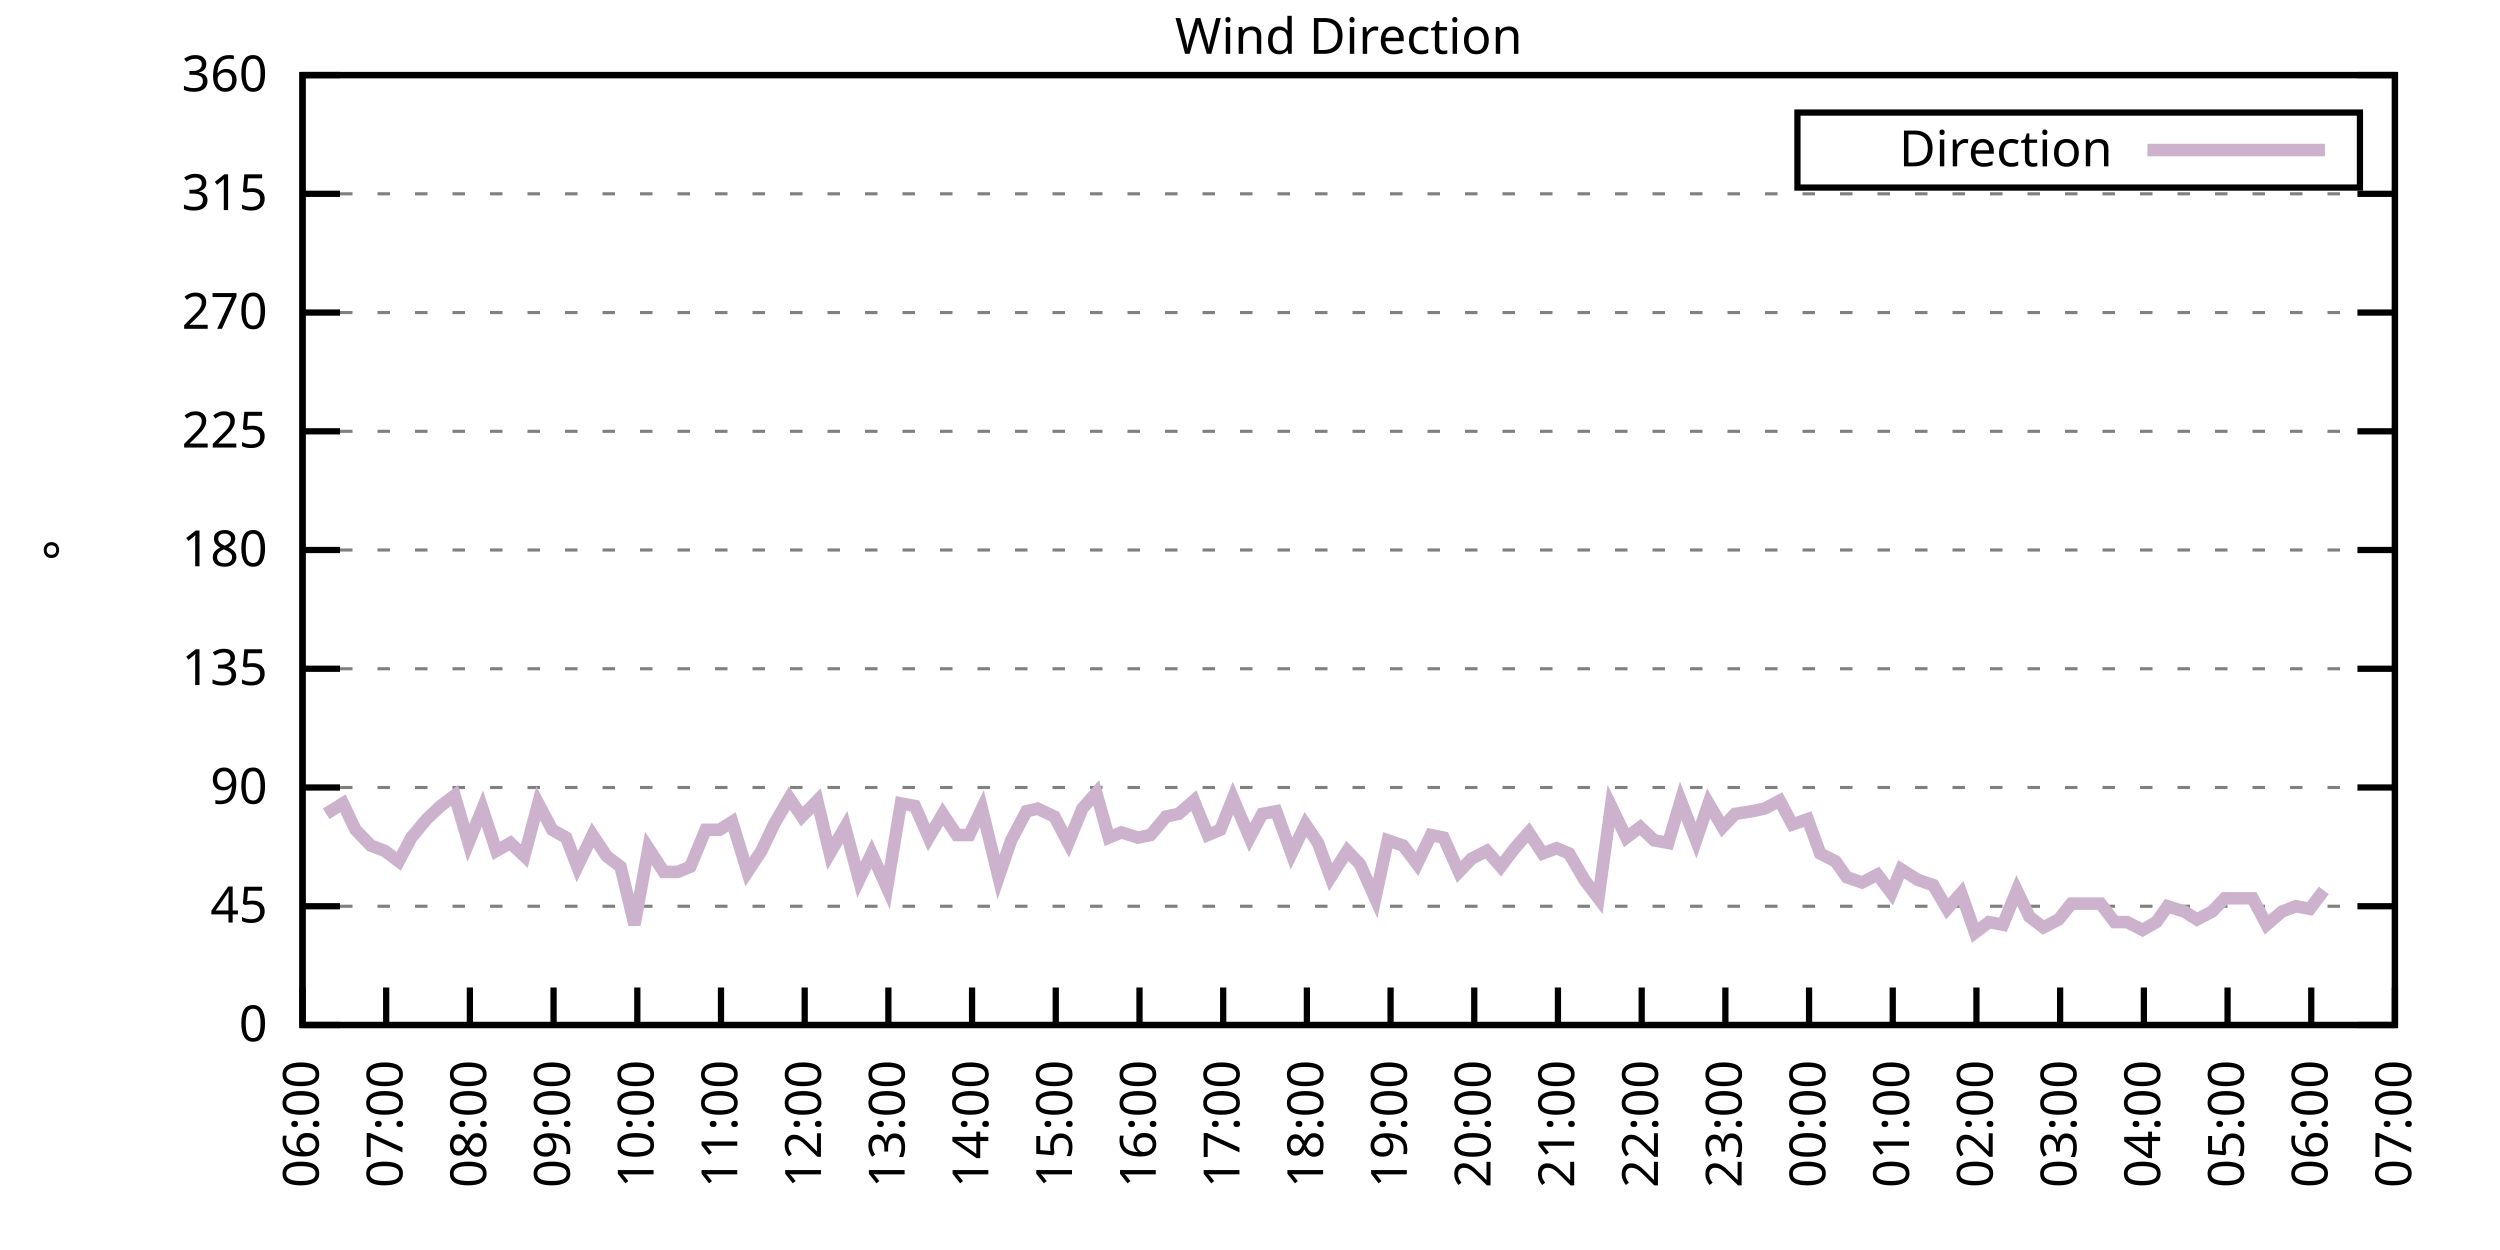
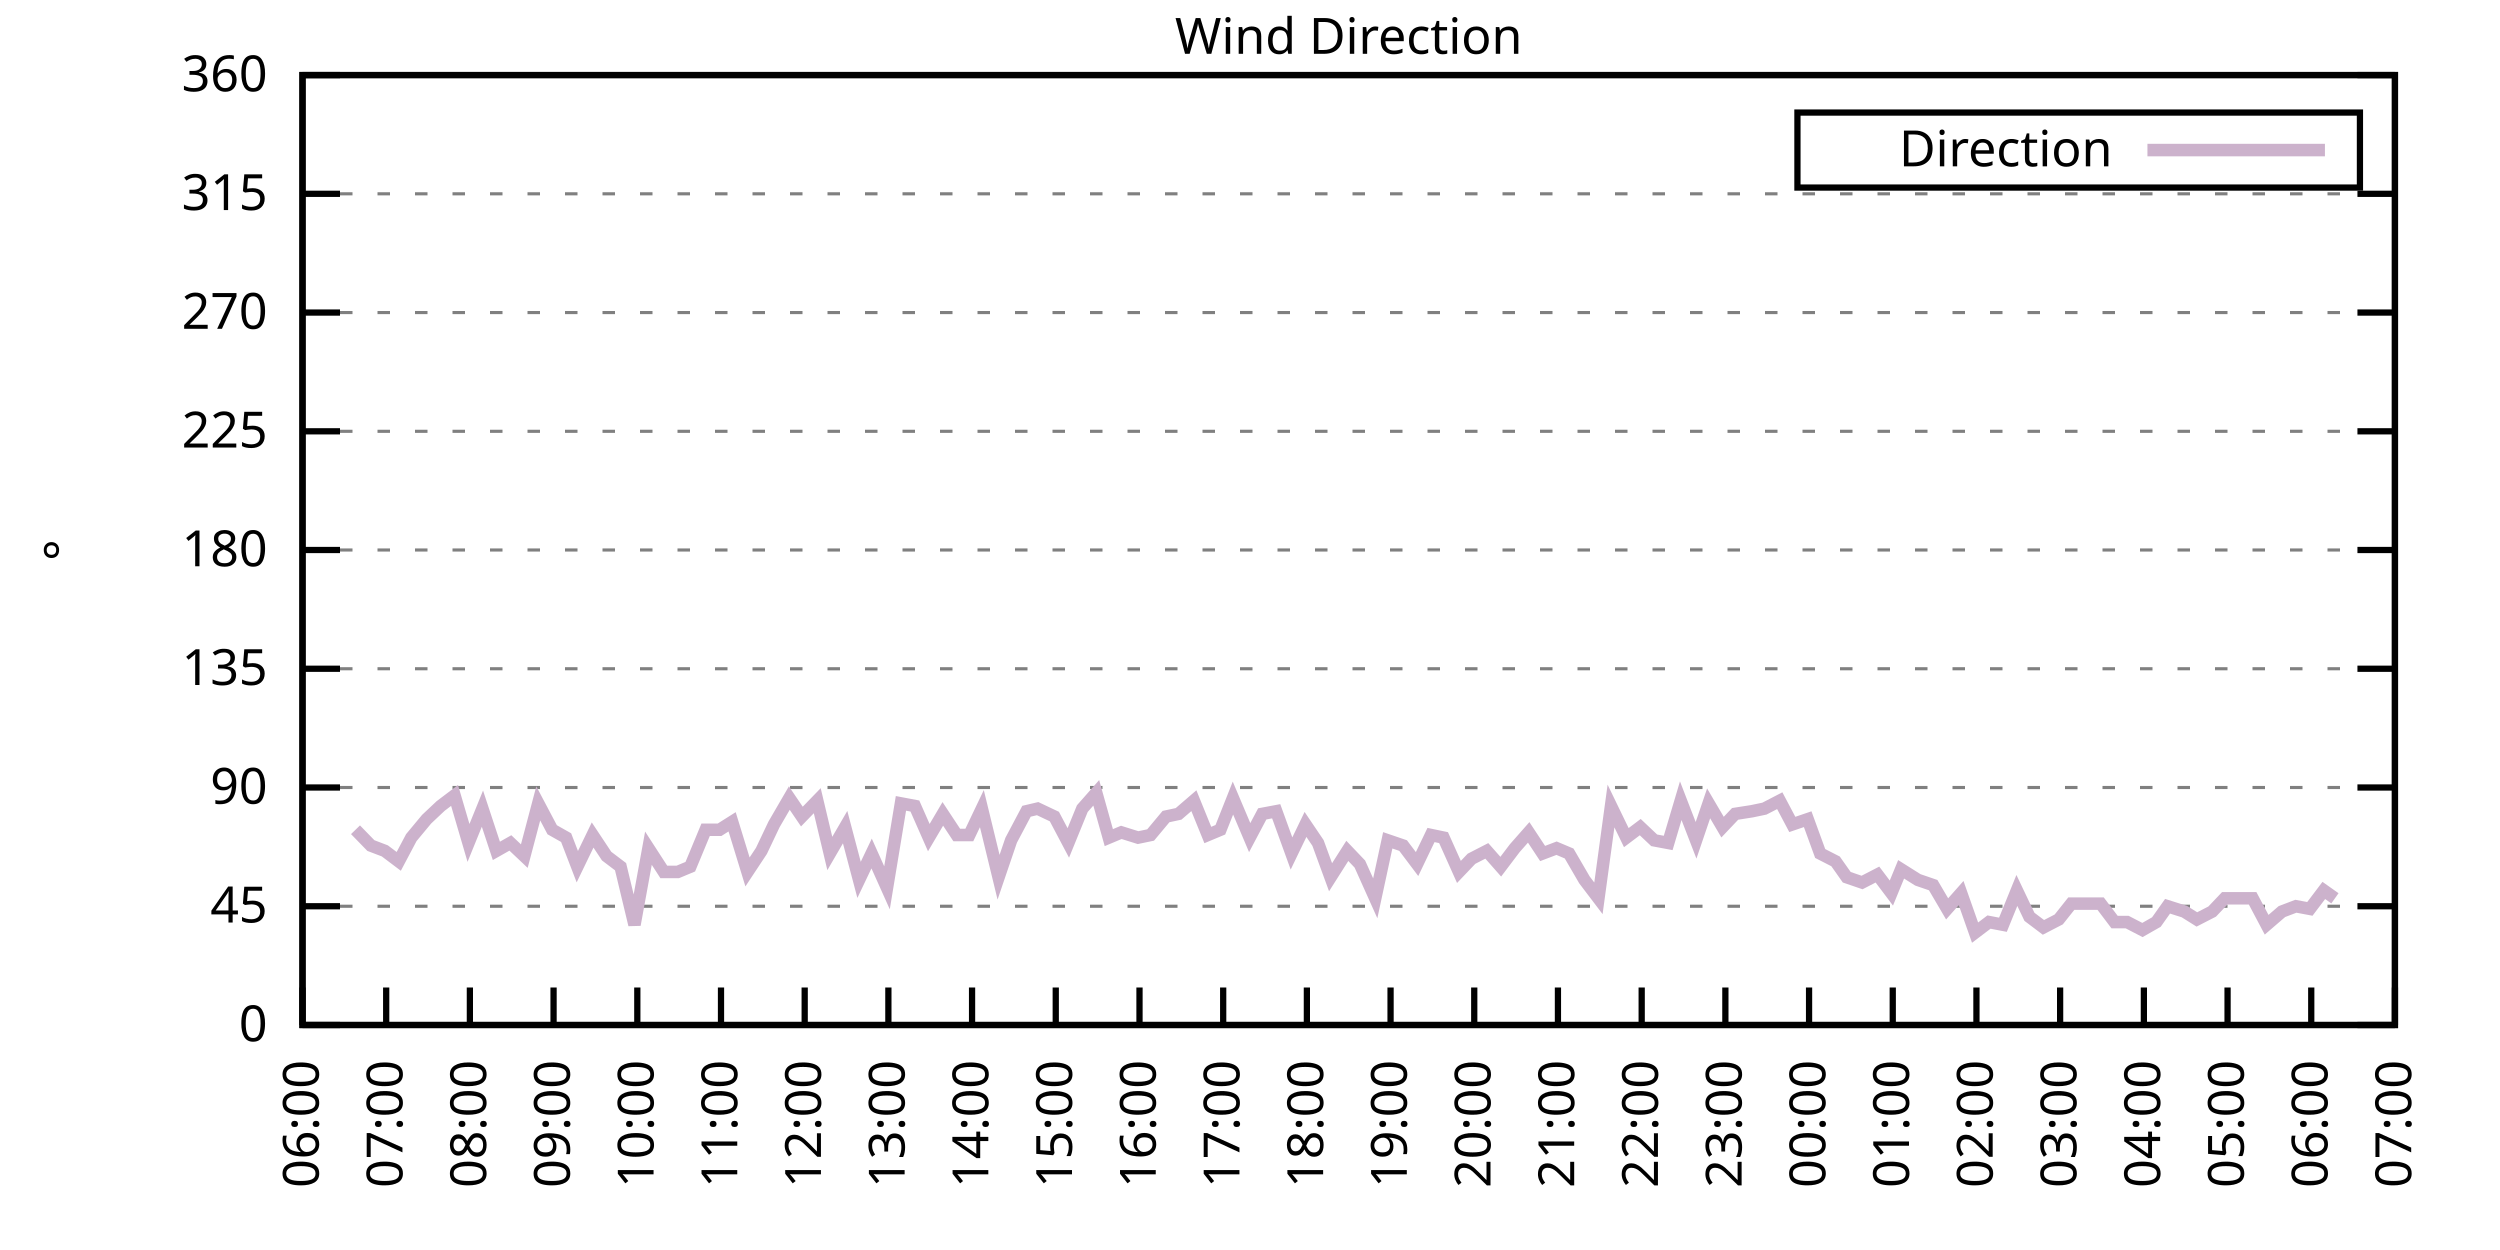
<svg xmlns="http://www.w3.org/2000/svg" xmlns:xlink="http://www.w3.org/1999/xlink" width="400" height="200" viewBox="0 0 400 200">
  <g id="gnuplot_canvas">
    <rect x="0" y="0" width="400" height="200" fill="none" />
    <defs>
      <circle id="gpDot" r="0.5" stroke-width="0.5" stroke="currentColor" />
      <path id="gpPt0" stroke-width="0.333" stroke="currentColor" d="M-1,0 h2 M0,-1 v2" />
      <path id="gpPt1" stroke-width="0.333" stroke="currentColor" d="M-1,-1 L1,1 M1,-1 L-1,1" />
      <path id="gpPt2" stroke-width="0.333" stroke="currentColor" d="M-1,0 L1,0 M0,-1 L0,1 M-1,-1 L1,1 M-1,1 L1,-1" />
      <rect id="gpPt3" stroke-width="0.333" stroke="currentColor" x="-1" y="-1" width="2" height="2" />
      <rect id="gpPt4" stroke-width="0.333" stroke="currentColor" fill="currentColor" x="-1" y="-1" width="2" height="2" />
      <circle id="gpPt5" stroke-width="0.333" stroke="currentColor" cx="0" cy="0" r="1" />
      <use xlink:href="#gpPt5" id="gpPt6" fill="currentColor" stroke="none" />
      <path id="gpPt7" stroke-width="0.333" stroke="currentColor" d="M0,-1.33 L-1.33,0.67 L1.33,0.67 z" />
      <use xlink:href="#gpPt7" id="gpPt8" fill="currentColor" stroke="none" />
      <use xlink:href="#gpPt7" id="gpPt9" stroke="currentColor" transform="rotate(180)" />
      <use xlink:href="#gpPt9" id="gpPt10" fill="currentColor" stroke="none" />
      <use xlink:href="#gpPt3" id="gpPt11" stroke="currentColor" transform="rotate(45)" />
      <use xlink:href="#gpPt11" id="gpPt12" fill="currentColor" stroke="none" />
      <path id="gpPt13" stroke-width="0.333" stroke="currentColor" d="M0,1.330 L1.265,0.411 L0.782,-1.067 L-0.782,-1.076 L-1.265,0.411 z" />
      <use xlink:href="#gpPt13" id="gpPt14" fill="currentColor" stroke="none" />
      <filter id="textbox" filterUnits="objectBoundingBox" x="0" y="0" height="1" width="1">
        <feFlood flood-color="white" flood-opacity="1" result="bgnd" />
        <feComposite in="SourceGraphic" in2="bgnd" operator="atop" />
      </filter>
      <filter id="greybox" filterUnits="objectBoundingBox" x="0" y="0" height="1" width="1">
        <feFlood flood-color="lightgrey" flood-opacity="1" result="grey" />
        <feComposite in="SourceGraphic" in2="grey" operator="atop" />
      </filter>
    </defs>
    <g fill="none" color="white" stroke="currentColor" stroke-width="1.00" stroke-linecap="butt" stroke-linejoin="miter">
</g>
    <g fill="none" color="black" stroke="currentColor" stroke-width="1.00" stroke-linecap="butt" stroke-linejoin="miter">
      <g stroke="none" shape-rendering="crispEdges">
        <polygon fill="rgb(255, 255, 255)" points="48.40,164.00 383.18,164.00 383.18,12.02 48.40,12.02 " />
      </g>
    </g>
    <g fill="none" color="black" stroke="currentColor" stroke-width="1.00" stroke-linecap="butt" stroke-linejoin="miter">
</g>
    <g fill="none" color="black" stroke="black" stroke-width="0.50" stroke-linecap="butt" stroke-linejoin="miter">
</g>
    <g fill="none" color="gray" stroke="currentColor" stroke-width="0.50" stroke-linecap="butt" stroke-linejoin="miter">
      <path stroke="gray" stroke-dasharray="2,4" class="gridline" d="M48.40,164.00 L383.19,164.00  " />
    </g>
    <g fill="none" color="gray" stroke="gray" stroke-width="1.00" stroke-linecap="butt" stroke-linejoin="miter">
</g>
    <g fill="none" color="black" stroke="currentColor" stroke-width="1.00" stroke-linecap="butt" stroke-linejoin="miter">
      <path stroke="black" d="M48.40,164.00 L54.40,164.00 M383.19,164.00 L377.19,164.00  " />
      <g transform="translate(42.80,166.60)" stroke="none" fill="black" font-family="Sans" font-size="8.00" text-anchor="end">
        <text>
          <tspan font-family="Sans"> 0</tspan>
        </text>
      </g>
    </g>
    <g fill="none" color="black" stroke="currentColor" stroke-width="1.00" stroke-linecap="butt" stroke-linejoin="miter">
</g>
    <g fill="none" color="black" stroke="black" stroke-width="0.50" stroke-linecap="butt" stroke-linejoin="miter">
</g>
    <g fill="none" color="gray" stroke="currentColor" stroke-width="0.50" stroke-linecap="butt" stroke-linejoin="miter">
      <path stroke="gray" stroke-dasharray="2,4" class="gridline" d="M48.40,145.00 L383.19,145.00  " />
    </g>
    <g fill="none" color="gray" stroke="gray" stroke-width="1.00" stroke-linecap="butt" stroke-linejoin="miter">
</g>
    <g fill="none" color="black" stroke="currentColor" stroke-width="1.00" stroke-linecap="butt" stroke-linejoin="miter">
      <path stroke="black" d="M48.40,145.00 L54.40,145.00 M383.19,145.00 L377.19,145.00  " />
      <g transform="translate(42.80,147.60)" stroke="none" fill="black" font-family="Sans" font-size="8.00" text-anchor="end">
        <text>
          <tspan font-family="Sans"> 45</tspan>
        </text>
      </g>
    </g>
    <g fill="none" color="black" stroke="currentColor" stroke-width="1.00" stroke-linecap="butt" stroke-linejoin="miter">
</g>
    <g fill="none" color="black" stroke="black" stroke-width="0.50" stroke-linecap="butt" stroke-linejoin="miter">
</g>
    <g fill="none" color="gray" stroke="currentColor" stroke-width="0.50" stroke-linecap="butt" stroke-linejoin="miter">
      <path stroke="gray" stroke-dasharray="2,4" class="gridline" d="M48.40,126.00 L383.19,126.00  " />
    </g>
    <g fill="none" color="gray" stroke="gray" stroke-width="1.00" stroke-linecap="butt" stroke-linejoin="miter">
</g>
    <g fill="none" color="black" stroke="currentColor" stroke-width="1.00" stroke-linecap="butt" stroke-linejoin="miter">
      <path stroke="black" d="M48.40,126.00 L54.40,126.00 M383.19,126.00 L377.19,126.00  " />
      <g transform="translate(42.80,128.60)" stroke="none" fill="black" font-family="Sans" font-size="8.00" text-anchor="end">
        <text>
          <tspan font-family="Sans"> 90</tspan>
        </text>
      </g>
    </g>
    <g fill="none" color="black" stroke="currentColor" stroke-width="1.00" stroke-linecap="butt" stroke-linejoin="miter">
</g>
    <g fill="none" color="black" stroke="black" stroke-width="0.50" stroke-linecap="butt" stroke-linejoin="miter">
</g>
    <g fill="none" color="gray" stroke="currentColor" stroke-width="0.50" stroke-linecap="butt" stroke-linejoin="miter">
      <path stroke="gray" stroke-dasharray="2,4" class="gridline" d="M48.40,107.00 L383.19,107.00  " />
    </g>
    <g fill="none" color="gray" stroke="gray" stroke-width="1.00" stroke-linecap="butt" stroke-linejoin="miter">
</g>
    <g fill="none" color="black" stroke="currentColor" stroke-width="1.00" stroke-linecap="butt" stroke-linejoin="miter">
      <path stroke="black" d="M48.40,107.00 L54.40,107.00 M383.19,107.00 L377.19,107.00  " />
      <g transform="translate(42.80,109.60)" stroke="none" fill="black" font-family="Sans" font-size="8.00" text-anchor="end">
        <text>
          <tspan font-family="Sans"> 135</tspan>
        </text>
      </g>
    </g>
    <g fill="none" color="black" stroke="currentColor" stroke-width="1.00" stroke-linecap="butt" stroke-linejoin="miter">
</g>
    <g fill="none" color="black" stroke="black" stroke-width="0.50" stroke-linecap="butt" stroke-linejoin="miter">
</g>
    <g fill="none" color="gray" stroke="currentColor" stroke-width="0.50" stroke-linecap="butt" stroke-linejoin="miter">
      <path stroke="gray" stroke-dasharray="2,4" class="gridline" d="M48.40,88.00 L383.19,88.00  " />
    </g>
    <g fill="none" color="gray" stroke="gray" stroke-width="1.00" stroke-linecap="butt" stroke-linejoin="miter">
</g>
    <g fill="none" color="black" stroke="currentColor" stroke-width="1.00" stroke-linecap="butt" stroke-linejoin="miter">
      <path stroke="black" d="M48.40,88.00 L54.40,88.00 M383.19,88.00 L377.19,88.00  " />
      <g transform="translate(42.80,90.60)" stroke="none" fill="black" font-family="Sans" font-size="8.00" text-anchor="end">
        <text>
          <tspan font-family="Sans"> 180</tspan>
        </text>
      </g>
    </g>
    <g fill="none" color="black" stroke="currentColor" stroke-width="1.00" stroke-linecap="butt" stroke-linejoin="miter">
</g>
    <g fill="none" color="black" stroke="black" stroke-width="0.50" stroke-linecap="butt" stroke-linejoin="miter">
</g>
    <g fill="none" color="gray" stroke="currentColor" stroke-width="0.50" stroke-linecap="butt" stroke-linejoin="miter">
      <path stroke="gray" stroke-dasharray="2,4" class="gridline" d="M48.40,69.01 L383.19,69.01  " />
    </g>
    <g fill="none" color="gray" stroke="gray" stroke-width="1.00" stroke-linecap="butt" stroke-linejoin="miter">
</g>
    <g fill="none" color="black" stroke="currentColor" stroke-width="1.00" stroke-linecap="butt" stroke-linejoin="miter">
      <path stroke="black" d="M48.40,69.01 L54.40,69.01 M383.19,69.01 L377.19,69.01  " />
      <g transform="translate(42.80,71.61)" stroke="none" fill="black" font-family="Sans" font-size="8.00" text-anchor="end">
        <text>
          <tspan font-family="Sans"> 225</tspan>
        </text>
      </g>
    </g>
    <g fill="none" color="black" stroke="currentColor" stroke-width="1.00" stroke-linecap="butt" stroke-linejoin="miter">
</g>
    <g fill="none" color="black" stroke="black" stroke-width="0.50" stroke-linecap="butt" stroke-linejoin="miter">
</g>
    <g fill="none" color="gray" stroke="currentColor" stroke-width="0.50" stroke-linecap="butt" stroke-linejoin="miter">
      <path stroke="gray" stroke-dasharray="2,4" class="gridline" d="M48.40,50.01 L383.19,50.01  " />
    </g>
    <g fill="none" color="gray" stroke="gray" stroke-width="1.00" stroke-linecap="butt" stroke-linejoin="miter">
</g>
    <g fill="none" color="black" stroke="currentColor" stroke-width="1.00" stroke-linecap="butt" stroke-linejoin="miter">
      <path stroke="black" d="M48.40,50.01 L54.40,50.01 M383.19,50.01 L377.19,50.01  " />
      <g transform="translate(42.80,52.61)" stroke="none" fill="black" font-family="Sans" font-size="8.00" text-anchor="end">
        <text>
          <tspan font-family="Sans"> 270</tspan>
        </text>
      </g>
    </g>
    <g fill="none" color="black" stroke="currentColor" stroke-width="1.00" stroke-linecap="butt" stroke-linejoin="miter">
</g>
    <g fill="none" color="black" stroke="black" stroke-width="0.50" stroke-linecap="butt" stroke-linejoin="miter">
</g>
    <g fill="none" color="gray" stroke="currentColor" stroke-width="0.50" stroke-linecap="butt" stroke-linejoin="miter">
      <path stroke="gray" stroke-dasharray="2,4" class="gridline" d="M48.40,31.01 L383.19,31.01  " />
    </g>
    <g fill="none" color="gray" stroke="gray" stroke-width="1.00" stroke-linecap="butt" stroke-linejoin="miter">
</g>
    <g fill="none" color="black" stroke="currentColor" stroke-width="1.00" stroke-linecap="butt" stroke-linejoin="miter">
      <path stroke="black" d="M48.40,31.01 L54.40,31.01 M383.19,31.01 L377.19,31.01  " />
      <g transform="translate(42.80,33.61)" stroke="none" fill="black" font-family="Sans" font-size="8.00" text-anchor="end">
        <text>
          <tspan font-family="Sans"> 315</tspan>
        </text>
      </g>
    </g>
    <g fill="none" color="black" stroke="currentColor" stroke-width="1.00" stroke-linecap="butt" stroke-linejoin="miter">
</g>
    <g fill="none" color="black" stroke="black" stroke-width="0.50" stroke-linecap="butt" stroke-linejoin="miter">
</g>
    <g fill="none" color="gray" stroke="currentColor" stroke-width="0.50" stroke-linecap="butt" stroke-linejoin="miter">
      <path stroke="gray" stroke-dasharray="2,4" class="gridline" d="M48.40,12.01 L383.19,12.01  " />
    </g>
    <g fill="none" color="gray" stroke="gray" stroke-width="1.00" stroke-linecap="butt" stroke-linejoin="miter">
</g>
    <g fill="none" color="black" stroke="currentColor" stroke-width="1.00" stroke-linecap="butt" stroke-linejoin="miter">
      <path stroke="black" d="M48.40,12.01 L54.40,12.01 M383.19,12.01 L377.19,12.01  " />
      <g transform="translate(42.80,14.61)" stroke="none" fill="black" font-family="Sans" font-size="8.00" text-anchor="end">
        <text>
          <tspan font-family="Sans"> 360</tspan>
        </text>
      </g>
    </g>
    <g fill="none" color="black" stroke="currentColor" stroke-width="1.00" stroke-linecap="butt" stroke-linejoin="miter">
      <path stroke="black" d="M48.40,164.00 L48.40,158.00  " />
      <g transform="translate(51.00,169.60) rotate(270.00)" stroke="none" fill="black" font-family="Sans" font-size="8.00" text-anchor="end">
        <text>
          <tspan font-family="Sans">06:00</tspan>
        </text>
      </g>
    </g>
    <g fill="none" color="black" stroke="currentColor" stroke-width="1.00" stroke-linecap="butt" stroke-linejoin="miter">
      <path stroke="black" d="M61.79,164.00 L61.79,158.00  " />
      <g transform="translate(64.39,169.60) rotate(270.00)" stroke="none" fill="black" font-family="Sans" font-size="8.00" text-anchor="end">
        <text>
          <tspan font-family="Sans">07:00</tspan>
        </text>
      </g>
    </g>
    <g fill="none" color="black" stroke="currentColor" stroke-width="1.00" stroke-linecap="butt" stroke-linejoin="miter">
      <path stroke="black" d="M75.18,164.00 L75.18,158.00  " />
      <g transform="translate(77.78,169.60) rotate(270.00)" stroke="none" fill="black" font-family="Sans" font-size="8.00" text-anchor="end">
        <text>
          <tspan font-family="Sans">08:00</tspan>
        </text>
      </g>
    </g>
    <g fill="none" color="black" stroke="currentColor" stroke-width="1.00" stroke-linecap="butt" stroke-linejoin="miter">
      <path stroke="black" d="M88.57,164.00 L88.57,158.00  " />
      <g transform="translate(91.17,169.60) rotate(270.00)" stroke="none" fill="black" font-family="Sans" font-size="8.00" text-anchor="end">
        <text>
          <tspan font-family="Sans">09:00</tspan>
        </text>
      </g>
    </g>
    <g fill="none" color="black" stroke="currentColor" stroke-width="1.00" stroke-linecap="butt" stroke-linejoin="miter">
      <path stroke="black" d="M101.97,164.00 L101.97,158.00  " />
      <g transform="translate(104.57,169.60) rotate(270.00)" stroke="none" fill="black" font-family="Sans" font-size="8.00" text-anchor="end">
        <text>
          <tspan font-family="Sans">10:00</tspan>
        </text>
      </g>
    </g>
    <g fill="none" color="black" stroke="currentColor" stroke-width="1.00" stroke-linecap="butt" stroke-linejoin="miter">
      <path stroke="black" d="M115.36,164.00 L115.36,158.00  " />
      <g transform="translate(117.96,169.60) rotate(270.00)" stroke="none" fill="black" font-family="Sans" font-size="8.00" text-anchor="end">
        <text>
          <tspan font-family="Sans">11:00</tspan>
        </text>
      </g>
    </g>
    <g fill="none" color="black" stroke="currentColor" stroke-width="1.00" stroke-linecap="butt" stroke-linejoin="miter">
      <path stroke="black" d="M128.75,164.00 L128.75,158.00  " />
      <g transform="translate(131.35,169.60) rotate(270.00)" stroke="none" fill="black" font-family="Sans" font-size="8.00" text-anchor="end">
        <text>
          <tspan font-family="Sans">12:00</tspan>
        </text>
      </g>
    </g>
    <g fill="none" color="black" stroke="currentColor" stroke-width="1.00" stroke-linecap="butt" stroke-linejoin="miter">
      <path stroke="black" d="M142.14,164.00 L142.14,158.00  " />
      <g transform="translate(144.74,169.60) rotate(270.00)" stroke="none" fill="black" font-family="Sans" font-size="8.00" text-anchor="end">
        <text>
          <tspan font-family="Sans">13:00</tspan>
        </text>
      </g>
    </g>
    <g fill="none" color="black" stroke="currentColor" stroke-width="1.00" stroke-linecap="butt" stroke-linejoin="miter">
      <path stroke="black" d="M155.53,164.00 L155.53,158.00  " />
      <g transform="translate(158.13,169.60) rotate(270.00)" stroke="none" fill="black" font-family="Sans" font-size="8.00" text-anchor="end">
        <text>
          <tspan font-family="Sans">14:00</tspan>
        </text>
      </g>
    </g>
    <g fill="none" color="black" stroke="currentColor" stroke-width="1.00" stroke-linecap="butt" stroke-linejoin="miter">
      <path stroke="black" d="M168.92,164.00 L168.92,158.00  " />
      <g transform="translate(171.52,169.60) rotate(270.00)" stroke="none" fill="black" font-family="Sans" font-size="8.00" text-anchor="end">
        <text>
          <tspan font-family="Sans">15:00</tspan>
        </text>
      </g>
    </g>
    <g fill="none" color="black" stroke="currentColor" stroke-width="1.00" stroke-linecap="butt" stroke-linejoin="miter">
      <path stroke="black" d="M182.32,164.00 L182.32,158.00  " />
      <g transform="translate(184.92,169.60) rotate(270.00)" stroke="none" fill="black" font-family="Sans" font-size="8.00" text-anchor="end">
        <text>
          <tspan font-family="Sans">16:00</tspan>
        </text>
      </g>
    </g>
    <g fill="none" color="black" stroke="currentColor" stroke-width="1.00" stroke-linecap="butt" stroke-linejoin="miter">
      <path stroke="black" d="M195.71,164.00 L195.71,158.00  " />
      <g transform="translate(198.31,169.60) rotate(270.00)" stroke="none" fill="black" font-family="Sans" font-size="8.00" text-anchor="end">
        <text>
          <tspan font-family="Sans">17:00</tspan>
        </text>
      </g>
    </g>
    <g fill="none" color="black" stroke="currentColor" stroke-width="1.00" stroke-linecap="butt" stroke-linejoin="miter">
      <path stroke="black" d="M209.10,164.00 L209.10,158.00  " />
      <g transform="translate(211.70,169.60) rotate(270.00)" stroke="none" fill="black" font-family="Sans" font-size="8.00" text-anchor="end">
        <text>
          <tspan font-family="Sans">18:00</tspan>
        </text>
      </g>
    </g>
    <g fill="none" color="black" stroke="currentColor" stroke-width="1.00" stroke-linecap="butt" stroke-linejoin="miter">
      <path stroke="black" d="M222.49,164.00 L222.49,158.00  " />
      <g transform="translate(225.09,169.60) rotate(270.00)" stroke="none" fill="black" font-family="Sans" font-size="8.00" text-anchor="end">
        <text>
          <tspan font-family="Sans">19:00</tspan>
        </text>
      </g>
    </g>
    <g fill="none" color="black" stroke="currentColor" stroke-width="1.00" stroke-linecap="butt" stroke-linejoin="miter">
      <path stroke="black" d="M235.88,164.00 L235.88,158.00  " />
      <g transform="translate(238.48,169.60) rotate(270.00)" stroke="none" fill="black" font-family="Sans" font-size="8.00" text-anchor="end">
        <text>
          <tspan font-family="Sans">20:00</tspan>
        </text>
      </g>
    </g>
    <g fill="none" color="black" stroke="currentColor" stroke-width="1.00" stroke-linecap="butt" stroke-linejoin="miter">
      <path stroke="black" d="M249.27,164.00 L249.27,158.00  " />
      <g transform="translate(251.87,169.60) rotate(270.00)" stroke="none" fill="black" font-family="Sans" font-size="8.00" text-anchor="end">
        <text>
          <tspan font-family="Sans">21:00</tspan>
        </text>
      </g>
    </g>
    <g fill="none" color="black" stroke="currentColor" stroke-width="1.00" stroke-linecap="butt" stroke-linejoin="miter">
      <path stroke="black" d="M262.67,164.00 L262.67,158.00  " />
      <g transform="translate(265.27,169.60) rotate(270.00)" stroke="none" fill="black" font-family="Sans" font-size="8.00" text-anchor="end">
        <text>
          <tspan font-family="Sans">22:00</tspan>
        </text>
      </g>
    </g>
    <g fill="none" color="black" stroke="currentColor" stroke-width="1.00" stroke-linecap="butt" stroke-linejoin="miter">
      <path stroke="black" d="M276.06,164.00 L276.06,158.00  " />
      <g transform="translate(278.66,169.60) rotate(270.00)" stroke="none" fill="black" font-family="Sans" font-size="8.00" text-anchor="end">
        <text>
          <tspan font-family="Sans">23:00</tspan>
        </text>
      </g>
    </g>
    <g fill="none" color="black" stroke="currentColor" stroke-width="1.00" stroke-linecap="butt" stroke-linejoin="miter">
      <path stroke="black" d="M289.45,164.00 L289.45,158.00  " />
      <g transform="translate(292.05,169.60) rotate(270.00)" stroke="none" fill="black" font-family="Sans" font-size="8.00" text-anchor="end">
        <text>
          <tspan font-family="Sans">00:00</tspan>
        </text>
      </g>
    </g>
    <g fill="none" color="black" stroke="currentColor" stroke-width="1.00" stroke-linecap="butt" stroke-linejoin="miter">
      <path stroke="black" d="M302.84,164.00 L302.84,158.00  " />
      <g transform="translate(305.44,169.60) rotate(270.00)" stroke="none" fill="black" font-family="Sans" font-size="8.00" text-anchor="end">
        <text>
          <tspan font-family="Sans">01:00</tspan>
        </text>
      </g>
    </g>
    <g fill="none" color="black" stroke="currentColor" stroke-width="1.00" stroke-linecap="butt" stroke-linejoin="miter">
      <path stroke="black" d="M316.23,164.00 L316.23,158.00  " />
      <g transform="translate(318.83,169.60) rotate(270.00)" stroke="none" fill="black" font-family="Sans" font-size="8.00" text-anchor="end">
        <text>
          <tspan font-family="Sans">02:00</tspan>
        </text>
      </g>
    </g>
    <g fill="none" color="black" stroke="currentColor" stroke-width="1.00" stroke-linecap="butt" stroke-linejoin="miter">
      <path stroke="black" d="M329.62,164.00 L329.62,158.00  " />
      <g transform="translate(332.22,169.60) rotate(270.00)" stroke="none" fill="black" font-family="Sans" font-size="8.00" text-anchor="end">
        <text>
          <tspan font-family="Sans">03:00</tspan>
        </text>
      </g>
    </g>
    <g fill="none" color="black" stroke="currentColor" stroke-width="1.00" stroke-linecap="butt" stroke-linejoin="miter">
      <path stroke="black" d="M343.02,164.00 L343.02,158.00  " />
      <g transform="translate(345.62,169.60) rotate(270.00)" stroke="none" fill="black" font-family="Sans" font-size="8.00" text-anchor="end">
        <text>
          <tspan font-family="Sans">04:00</tspan>
        </text>
      </g>
    </g>
    <g fill="none" color="black" stroke="currentColor" stroke-width="1.00" stroke-linecap="butt" stroke-linejoin="miter">
      <path stroke="black" d="M356.41,164.00 L356.41,158.00  " />
      <g transform="translate(359.01,169.60) rotate(270.00)" stroke="none" fill="black" font-family="Sans" font-size="8.00" text-anchor="end">
        <text>
          <tspan font-family="Sans">05:00</tspan>
        </text>
      </g>
    </g>
    <g fill="none" color="black" stroke="currentColor" stroke-width="1.00" stroke-linecap="butt" stroke-linejoin="miter">
      <path stroke="black" d="M369.80,164.00 L369.80,158.00  " />
      <g transform="translate(372.40,169.60) rotate(270.00)" stroke="none" fill="black" font-family="Sans" font-size="8.00" text-anchor="end">
        <text>
          <tspan font-family="Sans">06:00</tspan>
        </text>
      </g>
    </g>
    <g fill="none" color="black" stroke="currentColor" stroke-width="1.00" stroke-linecap="butt" stroke-linejoin="miter">
      <path stroke="black" d="M383.19,164.00 L383.19,158.00  " />
      <g transform="translate(385.79,169.60) rotate(270.00)" stroke="none" fill="black" font-family="Sans" font-size="8.00" text-anchor="end">
        <text>
          <tspan font-family="Sans">07:00</tspan>
        </text>
      </g>
    </g>
    <g fill="none" color="black" stroke="currentColor" stroke-width="1.00" stroke-linecap="butt" stroke-linejoin="miter">
</g>
    <g fill="none" color="black" stroke="currentColor" stroke-width="1.00" stroke-linecap="butt" stroke-linejoin="miter">
      <path stroke="black" d="M48.40,12.01 L48.40,164.00 L383.19,164.00 L383.19,12.01 L48.40,12.01 Z  " />
    </g>
    <g fill="none" color="black" stroke="currentColor" stroke-width="1.00" stroke-linecap="butt" stroke-linejoin="miter">
</g>
    <g fill="none" color="black" stroke="currentColor" stroke-width="1.00" stroke-linecap="butt" stroke-linejoin="miter">
      <path stroke="black" d="M287.59,30.01 L287.59,18.01 L377.59,18.01 L377.59,30.01 L287.59,30.01 Z  " />
    </g>
    <g id="Wind_direction_plot_1">
      <g fill="none" color="white" stroke="black" stroke-width="2.00" stroke-linecap="butt" stroke-linejoin="miter">
</g>
      <g fill="none" color="black" stroke="currentColor" stroke-width="2.00" stroke-linecap="butt" stroke-linejoin="miter">
        <g transform="translate(337.99,26.61)" stroke="none" fill="black" font-family="Sans" font-size="8.00" text-anchor="end">
          <text>
            <tspan font-family="Sans">Direction</tspan>
          </text>
        </g>
      </g>
      <g fill="none" color="black" stroke="currentColor" stroke-width="2.00" stroke-linecap="butt" stroke-linejoin="miter">
-         <path stroke="rgb(204, 178, 204)" d="M343.59,24.01 L371.99,24.01 M52.19,130.22 L54.87,128.54 L56.88,132.76 L59.34,135.29 L61.57,136.14 L63.80,137.82   L65.81,134.02 L68.26,131.07 L70.50,128.96 L72.73,127.27 L74.96,134.87 L77.19,129.38 L79.42,136.14 L81.66,134.87   L83.89,136.98 L86.12,128.54 L88.35,132.76 L90.58,134.02 L92.37,138.67 L94.82,133.60 L97.06,136.98 L99.29,138.67   L101.52,147.96 L103.75,135.71 L106.21,139.51 L108.44,139.51 L110.45,138.67 L112.90,132.76 L115.13,132.76 L117.14,131.49   L119.60,139.51 L121.83,136.14 L123.84,131.91 L126.29,127.69 L128.30,130.65 L130.76,128.11 L132.77,136.56 L135.22,132.34   L137.45,140.78 L139.46,136.56 L141.92,142.05 L144.15,128.54 L146.38,128.96 L148.61,134.02 L150.85,130.22 L153.08,133.60   L155.09,133.60 L157.10,129.38 L159.77,140.36 L161.78,134.45 L164.24,129.80 L166.02,129.38 L168.70,130.65 L170.93,134.87   L173.17,129.38 L175.40,126.85 L177.41,134.02 L179.41,133.18 L182.09,134.02 L184.10,133.60 L186.56,130.65 L188.57,130.22   L191.02,128.11 L193.25,133.60 L195.26,132.76 L197.27,127.69 L199.95,134.02 L201.96,130.22 L204.19,129.80 L206.64,136.56   L208.88,131.91 L210.88,134.87 L212.89,140.36 L215.57,136.14 L217.58,138.25 L220.04,143.73 L222.04,134.45 L224.50,135.29   L226.73,138.25 L228.96,133.60 L230.97,134.02 L233.43,139.51 L235.44,137.40 L237.89,136.14 L240.12,138.67 L242.36,135.71   L244.59,133.18 L246.82,136.56 L249.05,135.71 L251.06,136.56 L253.51,140.78 L255.75,143.73 L257.76,128.96 L260.21,134.02   L262.44,132.34 L264.67,134.45 L266.91,134.87 L268.92,128.11 L271.37,134.45 L273.38,128.54 L275.61,132.34 L277.62,130.22   L280.30,129.80 L282.31,129.38 L284.76,128.11 L286.77,131.91 L289.23,131.07 L291.23,136.56 L293.69,137.82 L295.48,140.36   L297.93,141.20 L300.39,139.93 L302.62,142.89 L304.18,139.09 L306.86,140.78 L309.31,141.62 L311.54,145.42 L313.78,142.89   L316.01,149.22 L318.24,147.53 L320.47,147.96 L322.70,142.47 L324.71,146.69 L326.95,148.38 L329.40,147.11 L331.41,144.58   L333.64,144.58 L336.10,144.58 L338.33,147.53 L340.34,147.53 L342.79,148.80 L345.02,147.53 L346.81,145.00 L349.49,145.85   L351.50,147.11 L353.95,145.85 L355.96,143.73 L358.42,143.73 L360.42,143.73 L362.66,147.96 L365.11,145.85 L367.34,145.00   L369.58,145.42 L371.81,142.47  " />
+         <path stroke="rgb(204, 178, 204)" d="M343.59,24.01 L371.99,24.01 M56.88,132.76 L59.34,135.29 L61.57,136.14 L63.80,137.82 L65.81,134.02 L68.26,131.07   L70.50,128.96 L72.73,127.27 L74.96,134.87 L77.19,129.38 L79.42,136.14 L81.66,134.87 L83.89,136.98 L86.12,128.54   L88.35,132.76 L90.58,134.02 L92.37,138.67 L94.82,133.60 L97.06,136.98 L99.29,138.67 L101.52,147.96 L103.75,135.71   L106.21,139.51 L108.44,139.51 L110.45,138.67 L112.90,132.76 L115.13,132.76 L117.14,131.49 L119.60,139.51 L121.83,136.14   L123.84,131.91 L126.29,127.69 L128.30,130.65 L130.76,128.11 L132.77,136.56 L135.22,132.34 L137.45,140.78 L139.46,136.56   L141.92,142.05 L144.15,128.54 L146.38,128.96 L148.61,134.02 L150.85,130.22 L153.08,133.60 L155.09,133.60 L157.10,129.38   L159.77,140.36 L161.78,134.45 L164.24,129.80 L166.02,129.38 L168.70,130.65 L170.93,134.87 L173.17,129.38 L175.40,126.85   L177.41,134.02 L179.41,133.18 L182.09,134.02 L184.10,133.60 L186.56,130.65 L188.57,130.22 L191.02,128.11 L193.25,133.60   L195.26,132.76 L197.27,127.69 L199.95,134.02 L201.96,130.22 L204.19,129.80 L206.64,136.56 L208.88,131.91 L210.88,134.87   L212.89,140.36 L215.57,136.14 L217.58,138.25 L220.04,143.73 L222.04,134.45 L224.50,135.29 L226.73,138.25 L228.96,133.60   L230.97,134.02 L233.43,139.51 L235.44,137.40 L237.89,136.14 L240.12,138.67 L242.36,135.71 L244.59,133.18 L246.82,136.56   L249.05,135.71 L251.06,136.56 L253.51,140.78 L255.75,143.73 L257.76,128.96 L260.21,134.02 L262.44,132.34 L264.67,134.45   L266.91,134.87 L268.92,128.11 L271.37,134.45 L273.38,128.54 L275.61,132.34 L277.62,130.22 L280.30,129.80 L282.31,129.38   L284.76,128.11 L286.77,131.91 L289.23,131.07 L291.23,136.56 L293.69,137.82 L295.48,140.36 L297.93,141.20 L300.39,139.93   L302.62,142.89 L304.18,139.09 L306.86,140.78 L309.31,141.62 L311.54,145.42 L313.78,142.89 L316.01,149.22 L318.24,147.53   L320.47,147.96 L322.70,142.47 L324.71,146.69 L326.95,148.38 L329.40,147.11 L331.41,144.58 L333.64,144.58 L336.10,144.58   L338.33,147.53 L340.34,147.53 L342.79,148.80 L345.02,147.53 L346.81,145.00 L349.49,145.85 L351.50,147.11 L353.95,145.85   L355.96,143.73 L358.42,143.73 L360.42,143.73 L362.66,147.96 L365.11,145.85 L367.34,145.00 L369.58,145.42 L371.81,142.47   L373.59,143.73  " />
      </g>
    </g>
    <g fill="none" color="black" stroke="currentColor" stroke-width="2.00" stroke-linecap="butt" stroke-linejoin="miter">
</g>
    <g fill="none" color="black" stroke="black" stroke-width="1.00" stroke-linecap="butt" stroke-linejoin="miter">
</g>
    <g fill="none" color="black" stroke="currentColor" stroke-width="1.00" stroke-linecap="butt" stroke-linejoin="miter">
      <path stroke="black" d="M48.40,12.01 L48.40,164.00 L383.19,164.00 L383.19,12.01 L48.40,12.01 Z  " />
      <g transform="translate(12.80,88.01) rotate(270.00)" stroke="none" fill="black" font-family="Sans" font-size="8.00" text-anchor="middle">
        <text>
          <tspan font-family="Sans">°</tspan>
        </text>
      </g>
    </g>
    <g fill="none" color="black" stroke="currentColor" stroke-width="1.00" stroke-linecap="butt" stroke-linejoin="miter">
</g>
    <g fill="none" color="black" stroke="currentColor" stroke-width="1.00" stroke-linecap="butt" stroke-linejoin="miter">
      <g transform="translate(215.79,8.61)" stroke="none" fill="black" font-family="Sans" font-size="8.00" text-anchor="middle">
        <text>
          <tspan font-family="Sans">Wind Direction</tspan>
        </text>
      </g>
    </g>
    <g fill="none" color="black" stroke="currentColor" stroke-width="1.00" stroke-linecap="butt" stroke-linejoin="miter">
</g>
  </g>
</svg>
